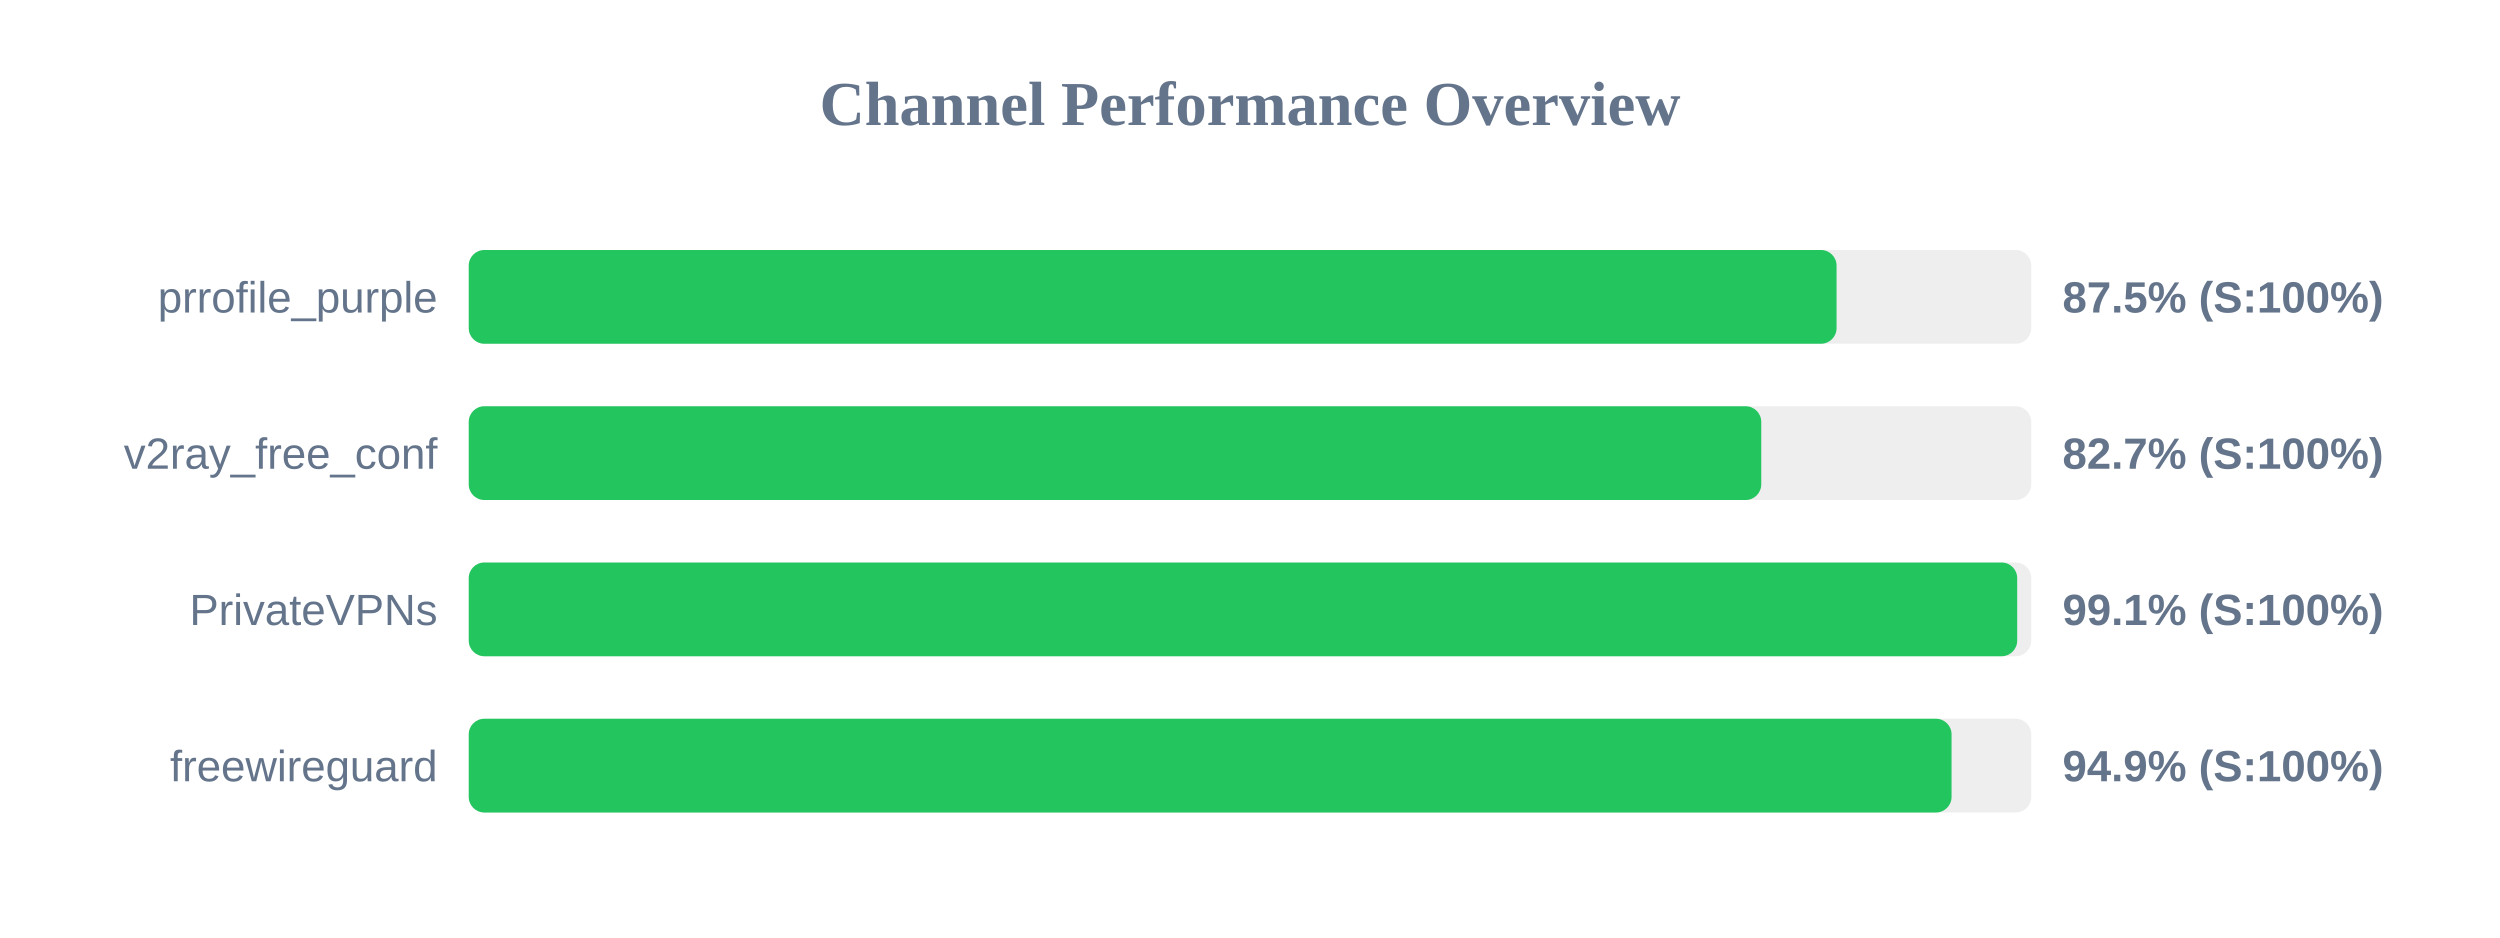
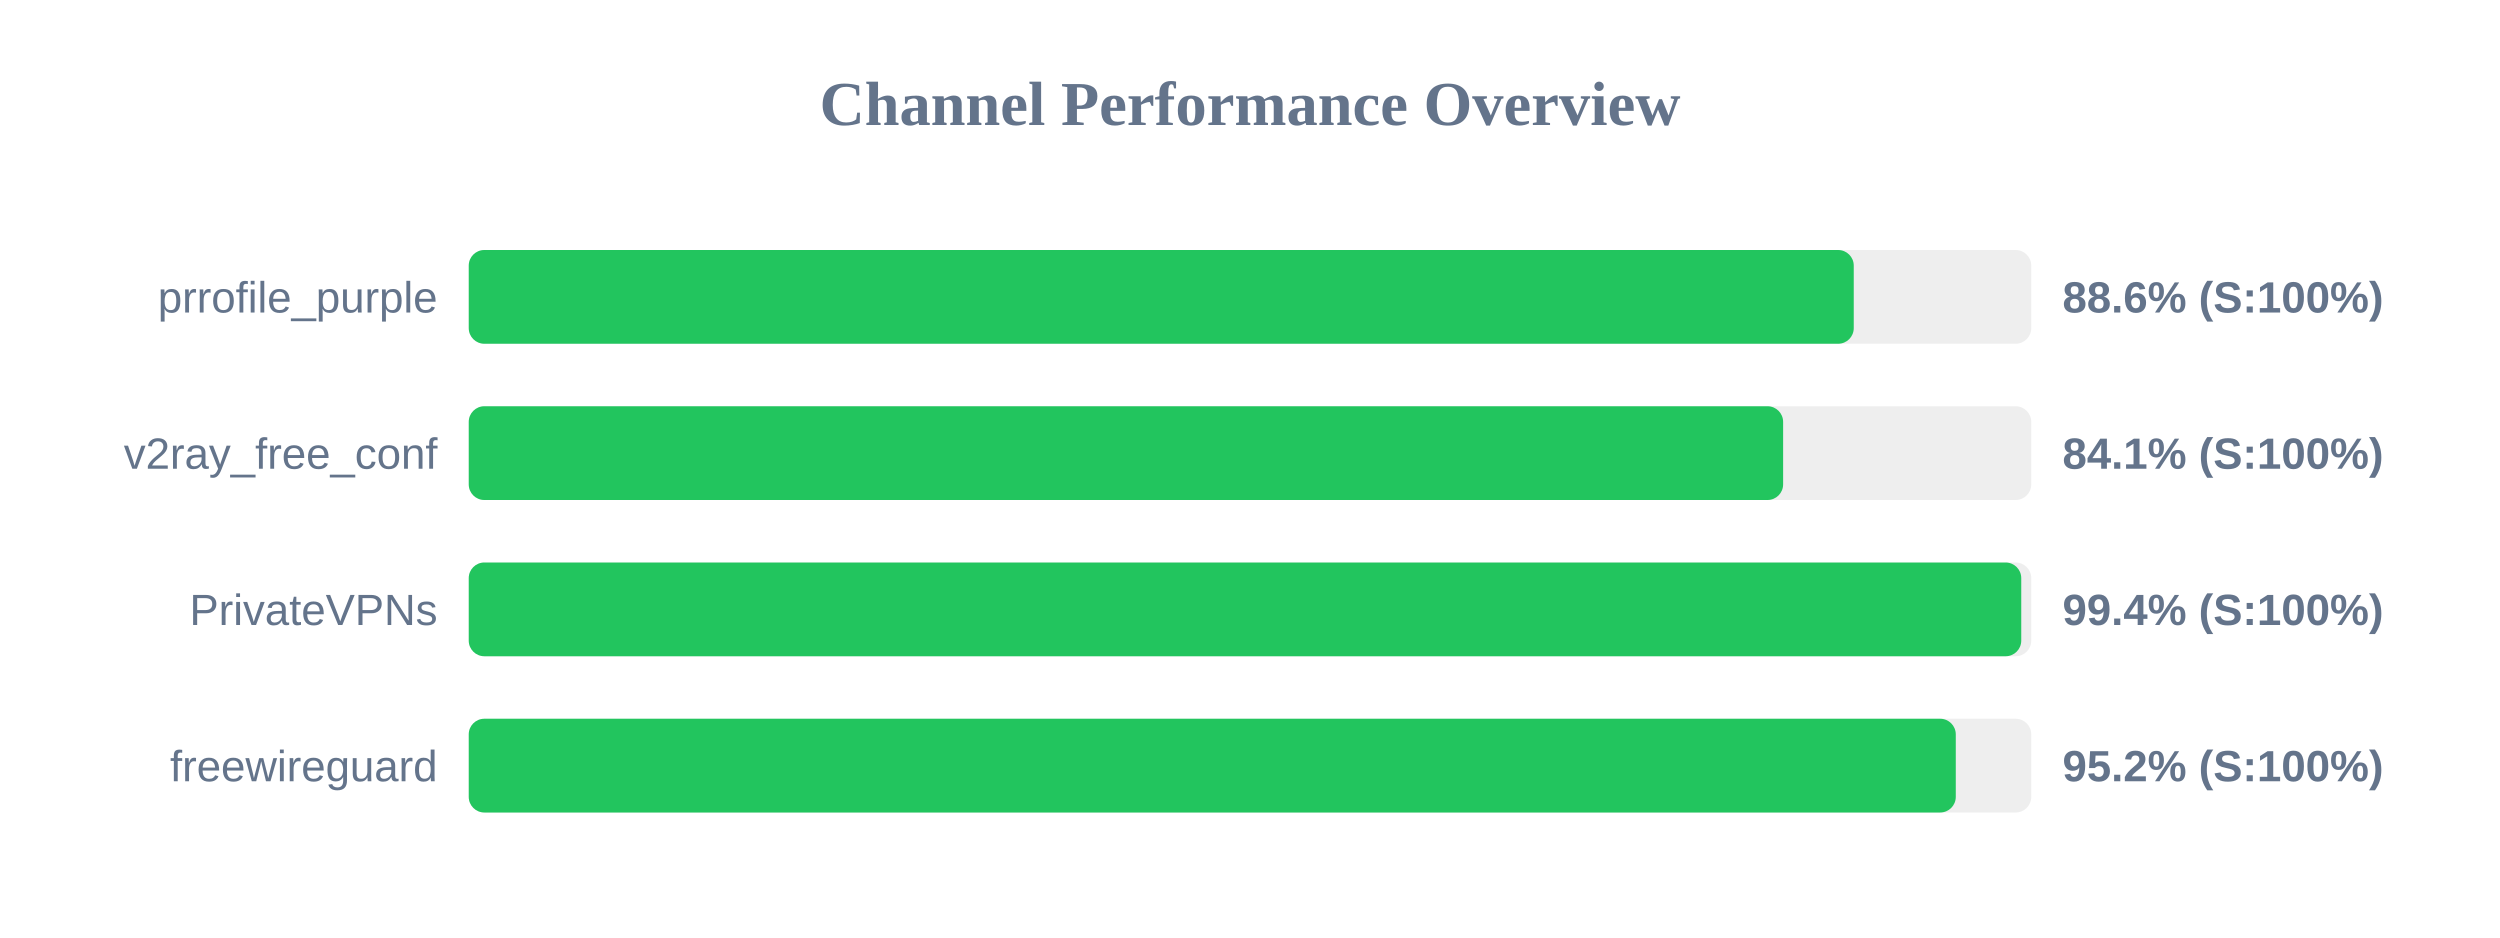
<svg xmlns="http://www.w3.org/2000/svg" width="800" height="300" version="1.1">
  <style>
        .row { font: 14px Arial; fill: #64748b; }
        .score { font: bold 14px Arial; fill: #64748b; }
    </style>
  <text x="400" y="40" text-anchor="middle" font-size="20px" font-weight="bold" fill="#64748b">Channel Performance Overview</text>
  <rect x="150" y="80" width="500" height="30" fill="#eee" rx="5" />
-   <rect x="150" y="80" width="437.7" height="30" fill="#22c55e" rx="5" />
+   <rect x="150" y="80" width="443.2" height="30" fill="#22c55e" rx="5" />
  <text x="140" y="100" text-anchor="end" class="row">prrofile_purple</text>
-   <text x="660" y="100" text-anchor="start" class="score">87.5% (S:100%)</text>
+   <text x="660" y="100" text-anchor="start" class="score">88.6% (S:100%)</text>
  <rect x="150" y="130" width="500" height="30" fill="#eee" rx="5" />
-   <rect x="150" y="130" width="413.6" height="30" fill="#22c55e" rx="5" />
+   <rect x="150" y="130" width="420.6" height="30" fill="#22c55e" rx="5" />
  <text x="140" y="150" text-anchor="end" class="row">v2ray_free_conf</text>
-   <text x="660" y="150" text-anchor="start" class="score">82.7% (S:100%)</text>
+   <text x="660" y="150" text-anchor="start" class="score">84.1% (S:100%)</text>
  <rect x="150" y="180" width="500" height="30" fill="#eee" rx="5" />
-   <rect x="150" y="180" width="495.5" height="30" fill="#22c55e" rx="5" />
+   <rect x="150" y="180" width="496.8" height="30" fill="#22c55e" rx="5" />
  <text x="140" y="200" text-anchor="end" class="row">PrivateVPNs</text>
-   <text x="660" y="200" text-anchor="start" class="score">99.1% (S:100%)</text>
+   <text x="660" y="200" text-anchor="start" class="score">99.4% (S:100%)</text>
  <rect x="150" y="230" width="500" height="30" fill="#eee" rx="5" />
-   <rect x="150" y="230" width="474.5" height="30" fill="#22c55e" rx="5" />
+   <rect x="150" y="230" width="475.85" height="30" fill="#22c55e" rx="5" />
  <text x="140" y="250" text-anchor="end" class="row">freewireguard</text>
-   <text x="660" y="250" text-anchor="start" class="score">94.9% (S:100%)</text>
+   <text x="660" y="250" text-anchor="start" class="score">95.2% (S:100%)</text>
</svg>
